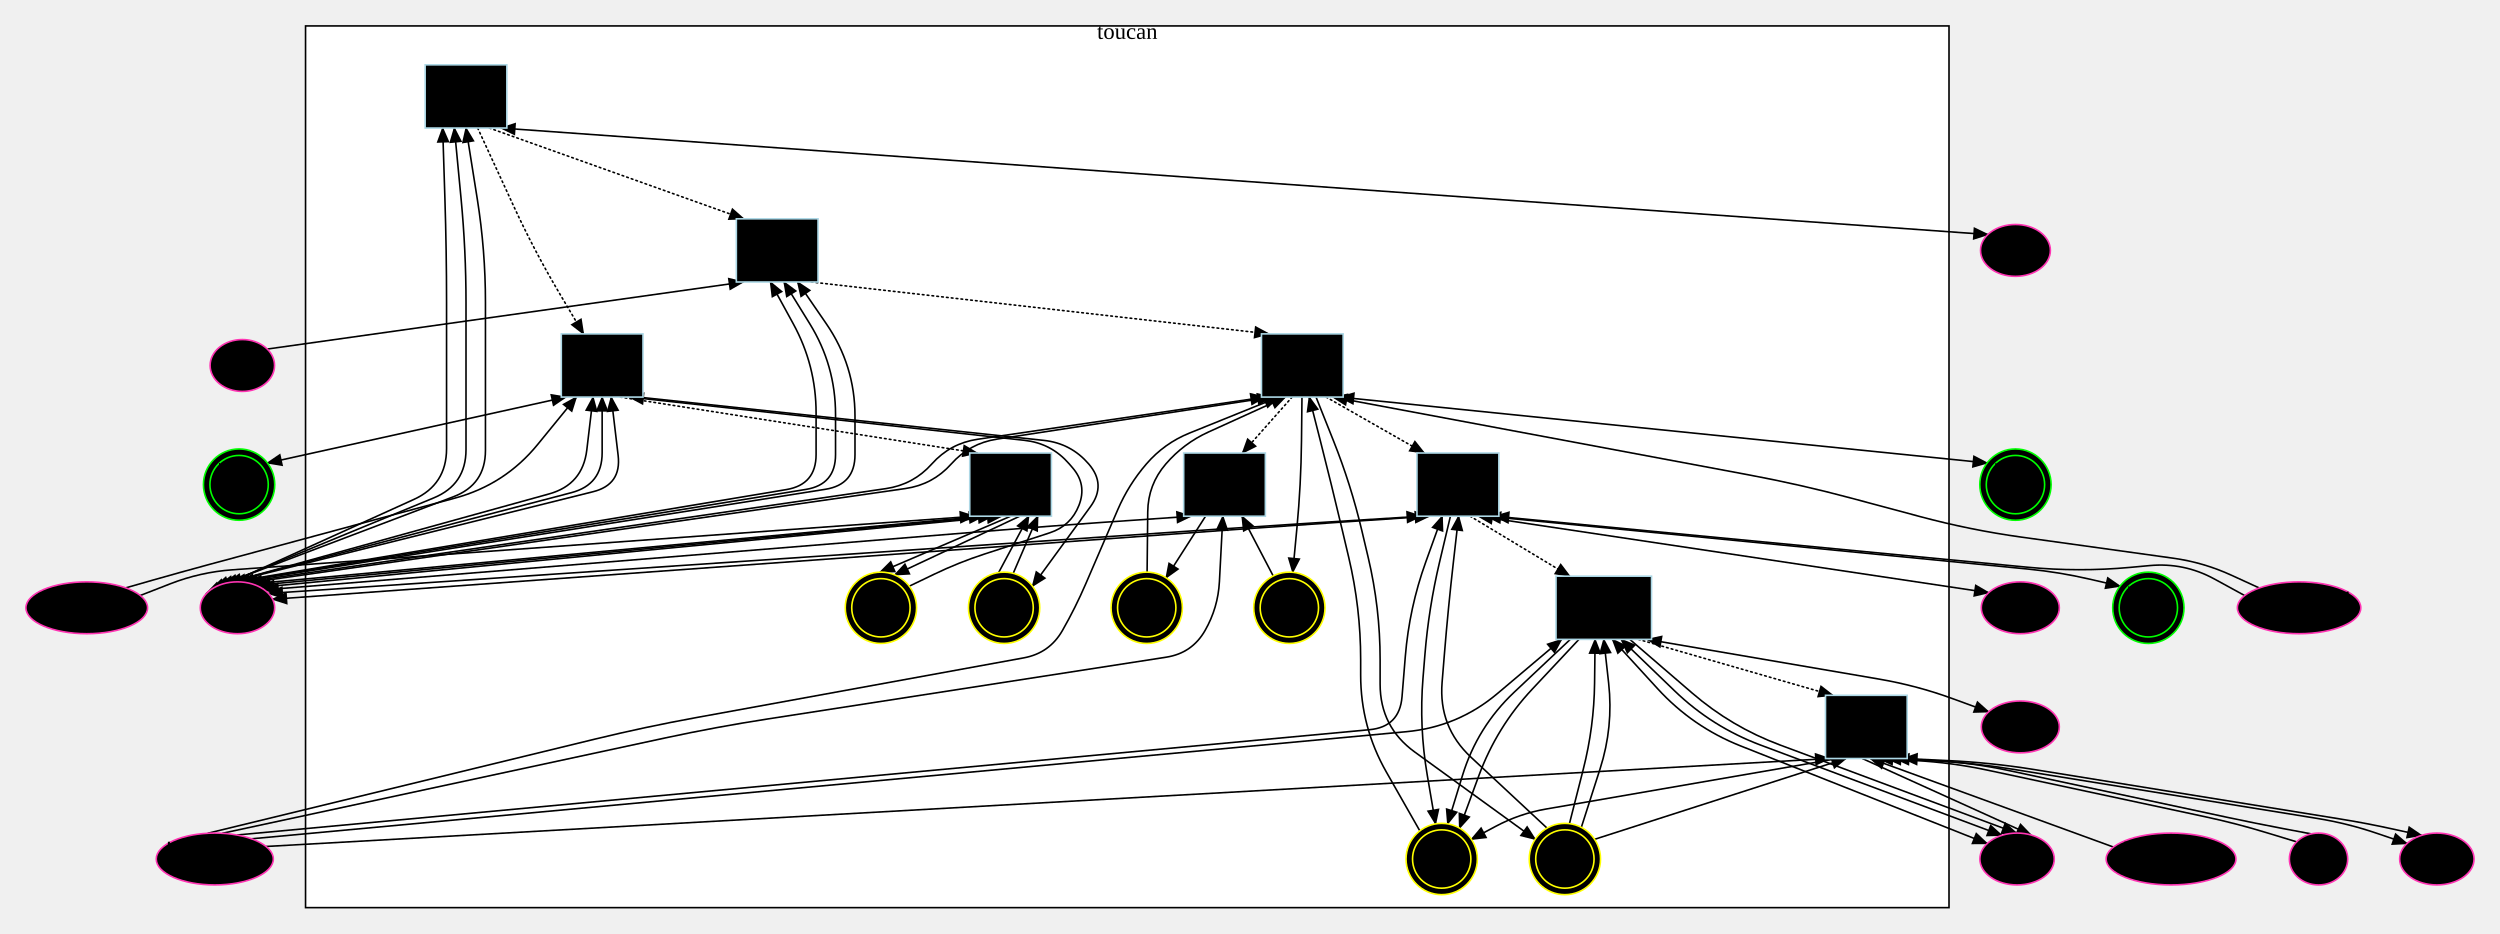
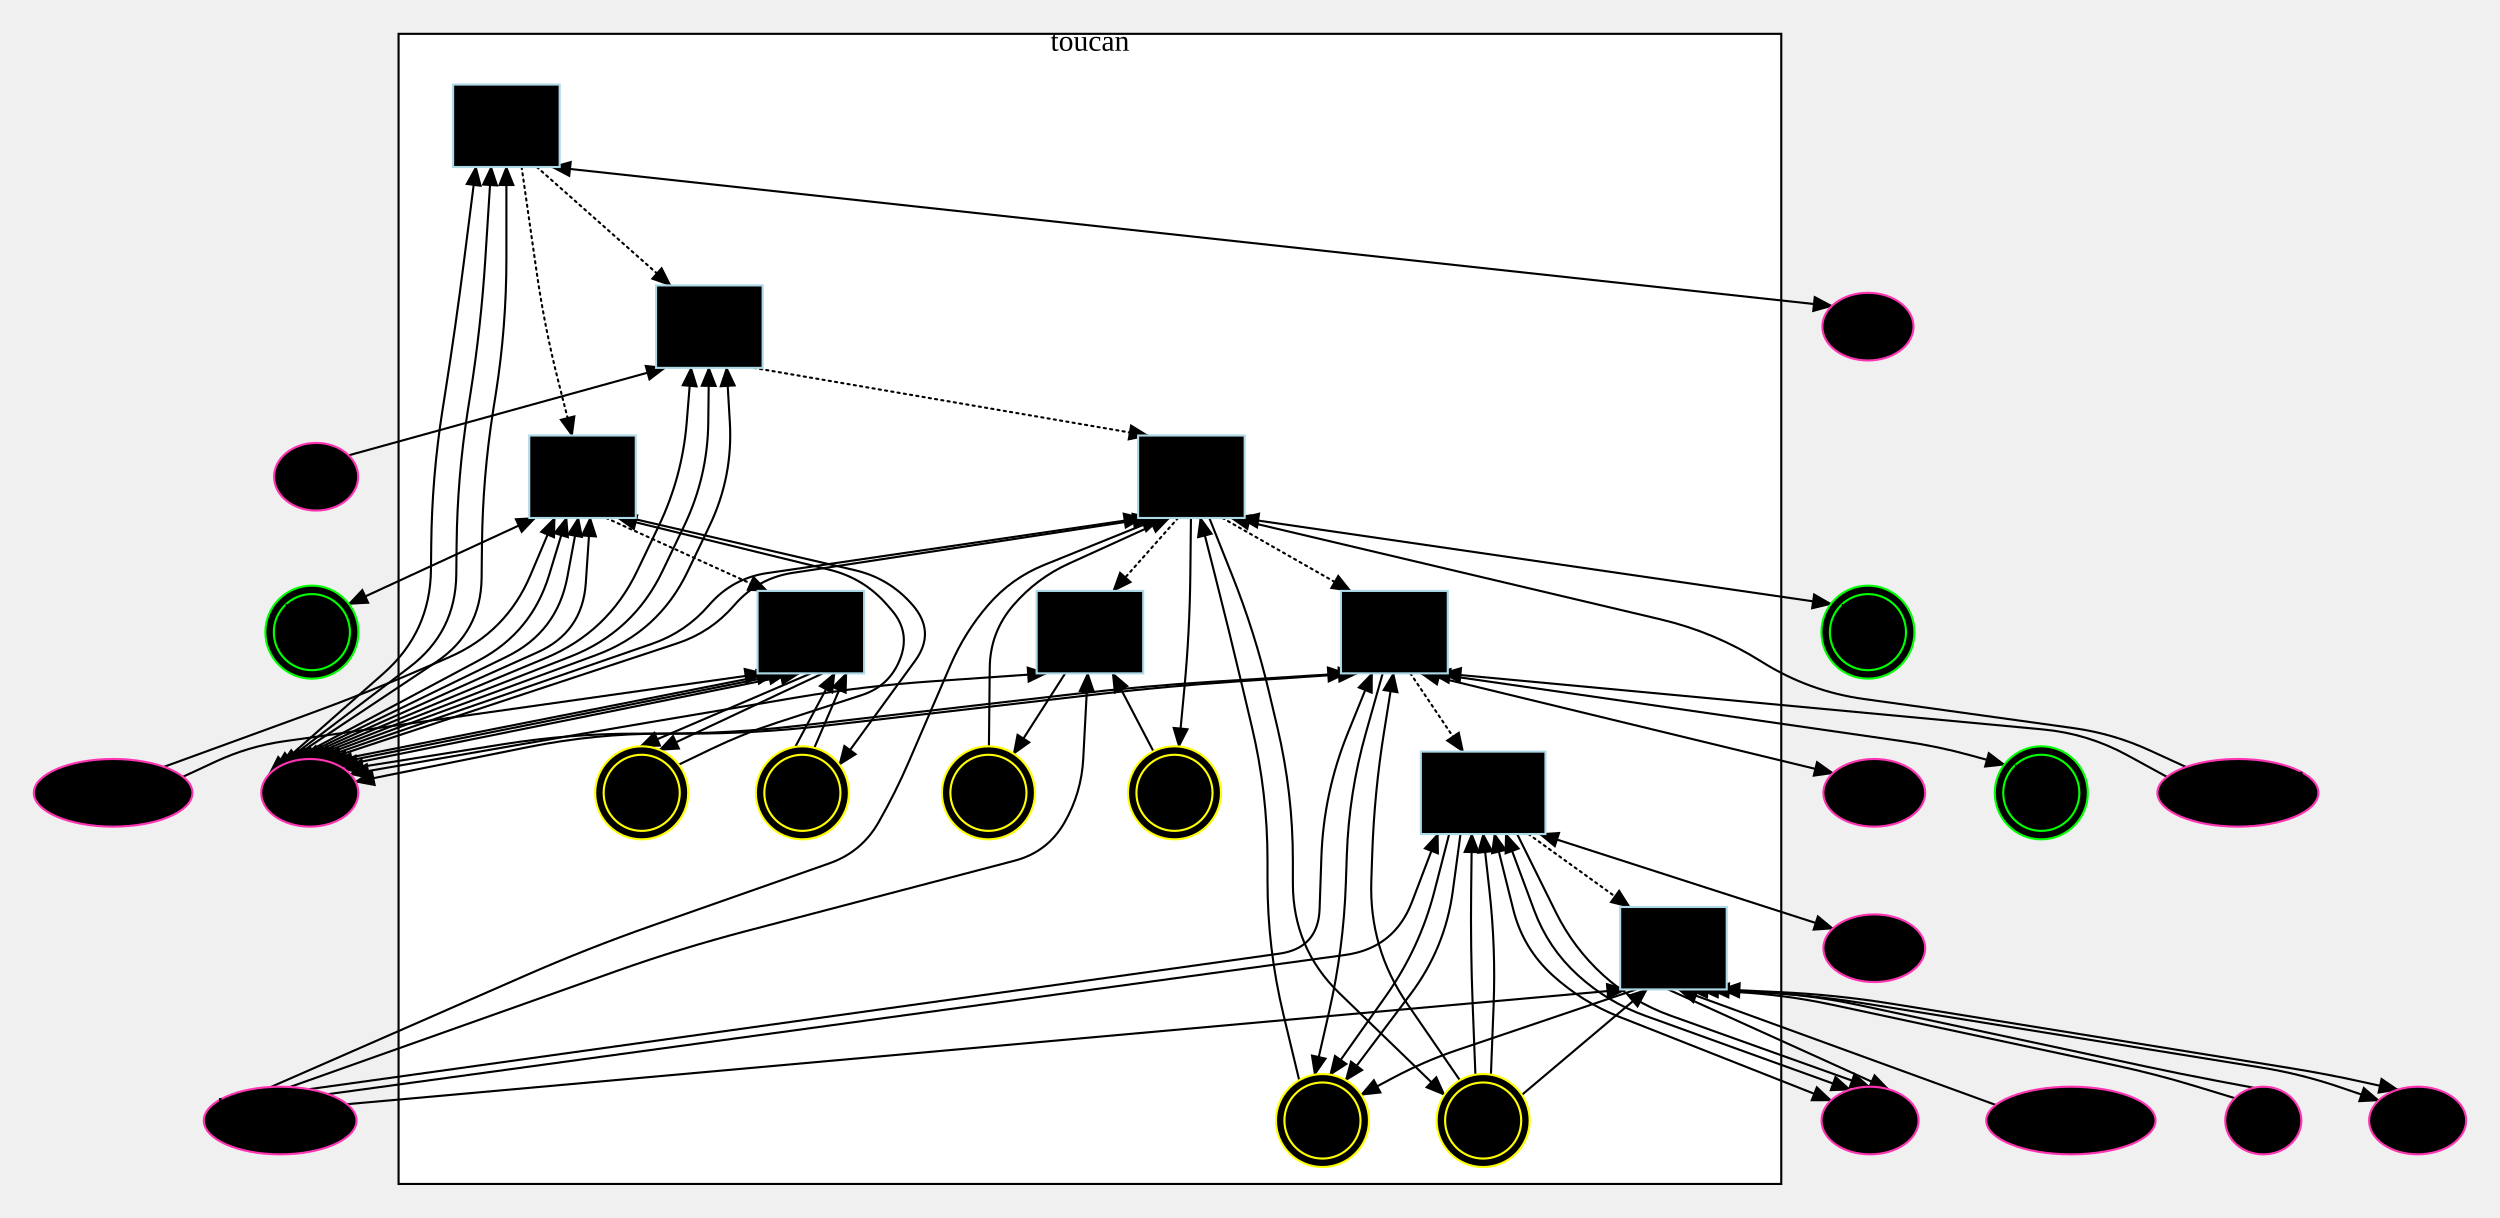
- <svg xmlns="http://www.w3.org/2000/svg" width="1542.48" height="576">
+ <svg xmlns="http://www.w3.org/2000/svg" width="1182.48" height="576">
  <style type="text/css">
		.edge { fill: none; }
	</style>
  <defs>
    <marker id="normal" markerWidth="10" markerHeight="8" refX="9" refY="4" orient="auto-start-reverse" markerUnits="userSpaceOnUse">
      <path d="M0,0 L0,8 L10,4 z" fill="context-stroke" />
    </marker>
    <marker id="vee" markerWidth="10" markerHeight="8" refX="9" refY="4" orient="auto-start-reverse" markerUnits="userSpaceOnUse">
      <path d="M0,0 L10,4 L0,8 L3,4 z" fill="context-stroke" />
    </marker>
    <marker id="dot" markerWidth="8" markerHeight="8" refX="7" refY="4" orient="auto-start-reverse" markerUnits="userSpaceOnUse">
      <circle cx="4" cy="4" r="3.5" fill="context-stroke" />
    </marker>
    <marker id="odot" markerWidth="8" markerHeight="8" refX="7" refY="4" orient="auto-start-reverse" markerUnits="userSpaceOnUse">
      <circle cx="4" cy="4" r="3" fill="white" stroke="context-stroke" />
    </marker>
  </defs>
  <g>
-     <rect class="cluster" x="188.52" y="16" width="1014" height="544" fill="#FFFFFF" stroke="#000000" />
-     <text text-anchor="middle" alignment-baseline="middle" x="695.52" y="24" font-size="14" fill="#000000">toucan</text>
-     <path class="edge" marker-end="url(#normal)" marker-start="url(#normal)" stroke="#000000" stroke-width="1" d="M309.12,79 L1226.46,144.717 " />
-     <path class="edge" marker-end="url(#normal)" marker-start="url(#normal)" stroke="#000000" stroke-width="1" d="M273.12,79 L274.503,122.516 Q275.52,154.5 275.52,186.5 L275.52,193.5 Q275.52,225.5 275.52,257.5 L275.52,276.852 Q275.52,299 255.348,308.145 L127.387,366.156 " />
-     <path class="edge" marker-end="url(#normal)" marker-start="url(#normal)" stroke="#000000" stroke-width="1" d="M280.32,79 L284.482,122.645 Q287.52,154.5 287.52,186.5 L287.52,193.5 Q287.52,225.5 287.52,257.5 L287.52,277.43 Q287.52,299 267.577,307.218 L129.938,363.933 " />
-     <path class="edge" marker-end="url(#normal)" marker-start="url(#normal)" stroke="#000000" stroke-width="1" d="M287.52,79 L294.497,122.897 Q299.52,154.5 299.52,186.5 L299.52,193.5 Q299.52,225.5 299.52,257.5 L299.52,277.877 Q299.52,299 279.769,306.489 L132.489,362.335 " />
-     <path class="edge" marker-end="url(#normal)" stroke="#000000" stroke-dasharray="1 2" stroke-linecap="round" stroke-width="1" d="M294.72,79 L316.996,127.329 Q329.52,154.5 344.752,180.25 L359.985,206 " />
-     <path class="edge" marker-end="url(#normal)" marker-start="url(#normal)" stroke="#000000" stroke-width="1" d="M365.92,245 L362.053,277.625 Q359.52,299 338.776,304.743 L135.04,361.144 " />
-     <path class="edge" marker-end="url(#normal)" marker-start="url(#normal)" stroke="#000000" stroke-width="1" d="M371.52,245 L371.52,279.36 Q371.52,299 352.521,303.975 L137.591,360.259 " />
-     <path class="edge" marker-end="url(#normal)" marker-start="url(#normal)" stroke="#000000" stroke-width="1" d="M377.12,245 L381.384,280.975 Q383.52,299 365.907,303.388 L140.142,359.63 " />
-     <path class="edge" marker-start="url(#normal)" stroke="#000000" stroke-width="1" d="M355.602,245 L331.756,274.211 Q311.52,299 280.627,307.343 L128.637,348.388 Q111.56,353 94.55,357.854 L77.54,362.709 " />
-     <path class="edge" marker-end="url(#normal)" marker-start="url(#normal)" stroke="#000000" stroke-width="1" d="M349.12,245 L165.02,285.668 " />
-     <path class="edge" marker-start="url(#normal)" stroke="#000000" stroke-width="1" d="M388.32,245 L631.981,271.668 Q648.72,273.5 659.72,286.25 L661.774,288.63 Q670.72,299 665.72,311.75 L665.72,311.75 Q660.72,324.5 647.696,328.735 L607.613,341.768 Q591.52,347 576.27,354.334 L561.02,361.668 " />
-     <path class="edge" marker-end="url(#normal)" stroke="#000000" stroke-width="1" d="M393.92,245 L643.976,271.711 Q660.72,273.5 671.72,286.25 L671.72,286.25 Q682.72,299 672.798,312.606 L637.02,361.668 " />
-     <path class="edge" marker-end="url(#normal)" stroke="#000000" stroke-dasharray="1 2" stroke-linecap="round" stroke-width="1" d="M382.72,245 L602.82,279.5 " />
-     <path class="edge" marker-end="url(#normal)" marker-start="url(#normal)" stroke="#000000" stroke-width="1" d="M606.72,318.5 L155.449,360.259 " />
-     <path class="edge" marker-end="url(#normal)" marker-start="url(#normal)" stroke="#000000" stroke-width="1" d="M612.32,318.5 L158,361.144 " />
-     <path class="edge" marker-end="url(#normal)" marker-start="url(#normal)" stroke="#000000" stroke-width="1" d="M617.92,318.5 L160.551,362.335 " />
-     <path class="edge" marker-start="url(#normal)" stroke="#000000" stroke-width="1" d="M601.12,318.5 L143.37,351.569 Q123.56,353 105.05,360.201 L86.54,367.402 " />
-     <path class="edge" marker-end="url(#normal)" stroke="#000000" stroke-width="1" d="M623.52,318.5 L543.02,353.006 " />
-     <path class="edge" marker-start="url(#normal)" stroke="#000000" stroke-width="1" d="M634.72,318.5 L616.155,353.259 " />
-     <path class="edge" marker-end="url(#normal)" stroke="#000000" stroke-width="1" d="M629.12,318.5 L552.02,354.708 " />
-     <path class="edge" marker-start="url(#normal)" stroke="#000000" stroke-width="1" d="M640.32,318.5 L625.155,353.734 " />
-     <path class="edge" marker-end="url(#normal)" stroke="#000000" stroke-dasharray="1 2" stroke-linecap="round" stroke-width="1" d="M301.92,79 L458.82,135 " />
-     <path class="edge" marker-end="url(#normal)" marker-start="url(#normal)" stroke="#000000" stroke-width="1" d="M475.32,174 L489.42,199.75 Q503.52,225.5 503.52,254.858 L503.52,280.432 Q503.52,299 485.206,302.057 L142.693,359.224 " />
-     <path class="edge" marker-end="url(#normal)" marker-start="url(#normal)" stroke="#000000" stroke-width="1" d="M483.72,174 L499.62,199.75 Q515.52,225.5 515.52,255.763 L515.52,280.483 Q515.52,299 497.242,301.963 L145.244,359.025 " />
-     <path class="edge" marker-end="url(#normal)" marker-start="url(#normal)" stroke="#000000" stroke-width="1" d="M492.12,174 L509.82,199.75 Q527.52,225.5 527.52,256.747 L527.52,280.526 Q527.52,299 509.273,301.884 L147.796,359.025 " />
-     <path class="edge" marker-start="url(#normal)" stroke="#000000" stroke-width="1" d="M458.52,174 L164.9,215.362 " />
-     <path class="edge" marker-end="url(#normal)" stroke="#000000" stroke-dasharray="1 2" stroke-linecap="round" stroke-width="1" d="M500.52,174 L782.82,206 " />
-     <path class="edge" marker-end="url(#normal)" marker-start="url(#normal)" stroke="#000000" stroke-width="1" d="M780.42,245 L603.242,271.015 Q586.32,273.5 574.92,286.25 L574.92,286.25 Q563.52,299 546.596,301.467 L150.347,359.224 " />
-     <path class="edge" marker-end="url(#normal)" marker-start="url(#normal)" stroke="#000000" stroke-width="1" d="M784.62,245 L615.227,270.914 Q598.32,273.5 586.92,286.25 L586.92,286.25 Q575.52,299 558.59,301.429 L152.898,359.63 " />
-     <path class="edge" marker-start="url(#normal)" stroke="#000000" stroke-width="1" d="M822.42,245 L1079.566,293.115 Q1111.02,299 1141.93,307.282 L1184.61,318.718 Q1215.52,327 1247.216,331.402 L1340.768,344.396 Q1359.52,347 1376.73,354.89 L1393.94,362.78 " />
-     <path class="edge" marker-end="url(#normal)" marker-start="url(#normal)" stroke="#000000" stroke-width="1" d="M826.62,245 L1226.02,285.668 " />
-     <path class="edge" marker-start="url(#normal)" stroke="#000000" stroke-width="1" d="M788.82,245 L733.932,267.189 Q718.32,273.5 707.32,286.25 L707.32,286.25 Q696.32,299 689.647,314.461 L669.909,360.195 Q663.52,375 655.52,389 L655.52,389 Q647.52,403 631.657,405.893 L429.501,442.759 Q398.02,448.5 366.926,456.06 L128.14,514.118 " />
-     <path class="edge" marker-start="url(#normal)" stroke="#000000" stroke-width="1" d="M793.02,245 L745.65,266.532 Q730.32,273.5 719.32,286.25 L719.32,286.25 Q708.32,299 708.143,315.838 L707.752,353.001 " />
-     <path class="edge" marker-end="url(#normal)" stroke="#000000" stroke-width="1" d="M803.308,245 L803.014,272 Q802.72,299 800.178,325.882 L797.604,353.099 " />
-     <path class="edge" marker-end="url(#normal)" stroke="#000000" stroke-dasharray="1 2" stroke-linecap="round" stroke-width="1" d="M797.22,245 L766.594,279.5 " />
-     <path class="edge" marker-end="url(#normal)" marker-start="url(#normal)" stroke="#000000" stroke-width="1" d="M734.82,318.5 L680.643,322.275 Q648.72,324.5 616.825,327.09 L163.102,363.933 " />
-     <path class="edge" marker-start="url(#normal)" stroke="#000000" stroke-width="1" d="M766.3,318.5 L785.569,355.379 " />
-     <path class="edge" marker-start="url(#normal)" stroke="#000000" stroke-width="1" d="M754.494,318.5 L752.367,358.898 Q751.52,375 743.52,389 L743.52,389 Q735.52,403 719.586,405.47 L473.642,443.598 Q442.02,448.5 410.737,455.234 L137.14,514.131 " />
-     <path class="edge" marker-end="url(#normal)" stroke="#000000" stroke-width="1" d="M743.82,318.5 L719.461,356.523 " />
-     <path class="edge" marker-start="url(#normal)" stroke="#000000" stroke-width="1" d="M807.787,245 L814.654,272 Q821.52,299 827.941,326.109 L832.145,343.861 Q839.52,375 839.52,407 L839.52,416.5 Q839.52,448.5 855.35,476.31 L876.023,512.627 " />
-     <path class="edge" marker-end="url(#normal)" stroke="#000000" stroke-width="1" d="M811.987,245 L822.754,272 Q833.52,299 840.219,327.285 L844.145,343.861 Q851.52,375 851.52,407 L851.52,422.097 Q851.52,448.5 872.898,463.995 L947.187,517.839 " />
-     <path class="edge" marker-end="url(#normal)" stroke="#000000" stroke-dasharray="1 2" stroke-linecap="round" stroke-width="1" d="M818.22,245 L878.75,279.5 " />
-     <path class="edge" marker-end="url(#normal)" stroke="#000000" stroke-width="1" d="M894.902,318.5 L888.211,346.75 Q881.52,375 879.158,403.935 L877.989,418.254 Q875.52,448.5 880.63,478.413 L885.741,508.327 " />
-     <path class="edge" marker-end="url(#normal)" marker-start="url(#normal)" stroke="#000000" stroke-width="1" d="M876.777,318.5 L812.658,322.505 Q780.72,324.5 748.793,326.662 L165.653,366.156 " />
-     <path class="edge" marker-start="url(#normal)" stroke="#000000" stroke-width="1" d="M899.956,318.5 L896.738,346.75 Q893.52,375 891.207,403.338 L889.76,421.06 Q887.52,448.5 907.66,467.271 L954.52,510.947 " />
-     <path class="edge" marker-start="url(#normal)" stroke="#000000" stroke-width="1" d="M922.263,318.5 L1250.746,349.95 Q1282.6,353 1314.464,350.055 L1326.288,348.962 Q1347.52,347 1366.23,357.227 L1384.94,367.455 " />
-     <path class="edge" marker-end="url(#normal)" marker-start="url(#normal)" stroke="#000000" stroke-width="1" d="M881.831,318.5 L824.648,322.35 Q792.72,324.5 760.804,326.812 L168.204,369.741 " />
-     <path class="edge" marker-start="url(#normal)" stroke="#000000" stroke-width="1" d="M889.848,318.5 L879.684,346.75 Q869.52,375 867.077,404.923 L865.039,429.898 Q863.52,448.5 844.936,450.227 L146.14,515.181 " />
-     <path class="edge" marker-end="url(#normal)" marker-start="url(#normal)" stroke="#000000" stroke-width="1" d="M917.209,318.5 L1251.486,351.134 Q1270.6,353 1289.31,357.334 L1308.02,361.668 " />
-     <path class="edge" marker-end="url(#normal)" marker-start="url(#normal)" stroke="#000000" stroke-width="1" d="M912.155,318.5 L1226.94,365.687 " />
-     <path class="edge" marker-end="url(#normal)" stroke="#000000" stroke-dasharray="1 2" stroke-linecap="round" stroke-width="1" d="M907.101,318.5 L968.53,355.5 " />
-     <path class="edge" marker-start="url(#normal)" stroke="#000000" stroke-width="1" d="M963.468,394.5 L923.969,427.854 Q899.52,448.5 867.657,451.455 L155.14,517.526 " />
-     <path class="edge" marker-end="url(#normal)" stroke="#000000" stroke-width="1" d="M968.826,394.5 L934.283,427.05 Q911.52,448.5 902.353,478.404 L893.187,508.308 " />
-     <path class="edge" marker-start="url(#normal)" stroke="#000000" stroke-width="1" d="M984.162,394.5 L983.841,421.5 Q983.52,448.5 976.861,474.668 L968.332,508.18 " />
-     <path class="edge" marker-end="url(#normal)" marker-start="url(#normal)" stroke="#000000" stroke-width="1" d="M994.878,394.5 L1022.711,424.898 Q1044.32,448.5 1074.071,460.284 L1226.06,520.486 " />
-     <path class="edge" marker-end="url(#normal)" marker-start="url(#normal)" stroke="#000000" stroke-width="1" d="M1000.236,394.5 L1033.268,426.305 Q1056.32,448.5 1086.289,459.72 L1235.06,515.421 " />
-     <path class="edge" marker-end="url(#normal)" stroke="#000000" stroke-width="1" d="M1005.595,394.5 L1044.069,427.622 Q1068.32,448.5 1098.305,459.676 L1244.06,514.003 " />
-     <path class="edge" marker-end="url(#normal)" marker-start="url(#normal)" stroke="#000000" stroke-width="1" d="M1016.311,394.5 L1159.513,419.025 Q1182.72,423 1204.83,431.093 L1226.94,439.187 " />
-     <path class="edge" marker-end="url(#normal)" stroke="#000000" stroke-dasharray="1 2" stroke-linecap="round" stroke-width="1" d="M1010.953,394.5 L1130.82,429 " />
-     <path class="edge" marker-start="url(#normal)" stroke="#000000" stroke-width="1" d="M1138.92,468 L983.853,517.839 " />
-     <path class="edge" marker-end="url(#normal)" stroke="#000000" stroke-width="1" d="M1133.88,468 L954.089,499.131 Q937.52,502 922.687,509.92 L907.853,517.839 " />
-     <path class="edge" marker-start="url(#normal)" stroke="#000000" stroke-width="1" d="M1128.84,468 L164.14,522.266 " />
-     <path class="edge" marker-end="url(#normal)" stroke="#000000" stroke-width="1" d="M1149,468 L1253.06,515.148 " />
-     <path class="edge" marker-end="url(#normal)" stroke="#000000" stroke-width="1" d="M974.184,394.5 L945.415,425.163 Q923.52,448.5 912.46,478.528 L900.52,510.947 " />
-     <path class="edge" marker-start="url(#normal)" stroke="#000000" stroke-width="1" d="M1159.08,468 L1181.76,469.25 Q1204.44,470.5 1226.651,475.256 L1360.414,503.9 Q1379.56,508 1398.29,513.708 L1417.02,519.417 " />
-     <path class="edge" marker-end="url(#normal)" marker-start="url(#normal)" stroke="#000000" stroke-width="1" d="M1164.12,468 L1190.28,469.25 Q1216.44,470.5 1242.295,474.678 L1429.46,504.92 Q1448.52,508 1466.79,514.243 L1485.06,520.486 " />
-     <path class="edge" marker-end="url(#normal)" marker-start="url(#normal)" stroke="#000000" stroke-width="1" d="M1174.2,468 L1201.32,469.25 Q1228.44,470.5 1255.241,474.831 L1443.564,505.26 Q1460.52,508 1477.29,511.711 L1494.06,515.421 " />
-     <path class="edge" marker-start="url(#normal)" stroke="#000000" stroke-width="1" d="M1169.16,468 L1192.8,469.25 Q1216.44,470.5 1239.588,475.457 L1374.414,504.328 Q1391.56,508 1408.79,511.254 L1426.02,514.508 " />
-     <path class="edge" marker-start="url(#normal)" stroke="#000000" stroke-width="1" d="M1154.04,468 L1303.98,522.631 " />
-     <path class="edge" marker-start="url(#normal)" stroke="#000000" stroke-width="1" d="M989.52,394.5 L992.52,421.5 Q995.52,448.5 987.232,474.371 L975.665,510.479 " />
-     <rect x="262.32" y="40" width="50.4" height="39" class="node" fill="#000000" stroke="#ADD8E6" stroke-width="1" />
-     <text text-anchor="middle" alignment-baseline="middle" x="287.52" y="51.5" font-size="14" font-family="Times-Roman" fill="#000000">18519</text>
-     <text text-anchor="middle" alignment-baseline="middle" x="287.52" y="67.5" font-size="14" font-family="Times-Roman" fill="#000000">?</text>
-     <ellipse cx="1243.52" cy="154.5" rx="21.56" ry="16" class="node" fill="#000000" stroke="#FF34B3" stroke-width="1" />
-     <text text-anchor="middle" alignment-baseline="middle" x="1243.52" y="154.5" font-size="14" font-family="Times-Roman" fill="#000000">4836</text>
+     <rect class="cluster" x="188.52" y="16" width="654" height="544" fill="#FFFFFF" stroke="#000000" />
+     <text text-anchor="middle" alignment-baseline="middle" x="515.52" y="24" font-size="14" fill="#000000">toucan</text>
+     <path class="edge" marker-end="url(#normal)" marker-start="url(#normal)" stroke="#000000" stroke-width="1" d="M261.12,79 L866.46,144.717 " />
+     <path class="edge" marker-end="url(#normal)" marker-start="url(#normal)" stroke="#000000" stroke-width="1" d="M225.12,79 L219.556,122.756 Q215.52,154.5 210.534,186.109 L209.306,193.891 Q204.32,225.5 203.972,257.498 L203.841,269.476 Q203.52,299 181.378,318.531 L127.387,366.156 " />
+     <path class="edge" marker-end="url(#normal)" marker-start="url(#normal)" stroke="#000000" stroke-width="1" d="M232.32,79 L229.55,122.564 Q227.52,154.5 222.534,186.109 L221.306,193.891 Q216.32,225.5 215.972,257.498 L215.817,271.719 Q215.52,299 193.785,315.491 L129.938,363.933 " />
+     <path class="edge" marker-end="url(#normal)" marker-start="url(#normal)" stroke="#000000" stroke-width="1" d="M239.52,79 L239.52,122.5 Q239.52,154.5 234.534,186.109 L233.306,193.891 Q228.32,225.5 227.972,257.498 L227.8,273.312 Q227.52,299 206.143,313.247 L132.489,362.335 " />
+     <path class="edge" marker-end="url(#normal)" stroke="#000000" stroke-dasharray="1 2" stroke-linecap="round" stroke-width="1" d="M246.72,79 L253.758,128.203 Q257.52,154.5 264.048,180.25 L270.576,206 " />
+     <path class="edge" marker-end="url(#normal)" marker-start="url(#normal)" stroke="#000000" stroke-width="1" d="M267.945,245 L259.732,272 Q251.52,299 226.621,312.284 L135.04,361.144 " />
+     <path class="edge" marker-end="url(#normal)" marker-start="url(#normal)" stroke="#000000" stroke-width="1" d="M273.545,245 L268.383,272.806 Q263.52,299 239.563,310.654 L137.591,360.259 " />
+     <path class="edge" marker-end="url(#normal)" marker-start="url(#normal)" stroke="#000000" stroke-width="1" d="M279.144,245 L277.08,275.765 Q275.52,299 254.267,308.518 L140.142,359.63 " />
+     <path class="edge" marker-start="url(#normal)" stroke="#000000" stroke-width="1" d="M262.344,245 L250.932,272 Q239.52,299 212.665,310.749 L204.837,314.174 Q175.52,327 145.454,337.957 L77.54,362.709 " />
+     <path class="edge" marker-end="url(#normal)" marker-start="url(#normal)" stroke="#000000" stroke-width="1" d="M253.12,245 L165.02,285.668 " />
+     <path class="edge" marker-start="url(#normal)" stroke="#000000" stroke-width="1" d="M292.32,245 L392.364,269.495 Q408.72,273.5 419.72,286.25 L421.774,288.63 Q430.72,299 425.72,311.75 L425.72,311.75 Q420.72,324.5 407.696,328.735 L367.613,341.768 Q351.52,347 336.27,354.334 L321.02,361.668 " />
+     <path class="edge" marker-end="url(#normal)" stroke="#000000" stroke-width="1" d="M297.92,245 L404.317,269.693 Q420.72,273.5 431.72,286.25 L431.72,286.25 Q442.72,299 432.798,312.606 L397.02,361.668 " />
+     <path class="edge" marker-end="url(#normal)" stroke="#000000" stroke-dasharray="1 2" stroke-linecap="round" stroke-width="1" d="M286.72,245 L362.82,279.5 " />
+     <path class="edge" marker-end="url(#normal)" marker-start="url(#normal)" stroke="#000000" stroke-width="1" d="M366.72,318.5 L155.449,360.259 " />
+     <path class="edge" marker-end="url(#normal)" marker-start="url(#normal)" stroke="#000000" stroke-width="1" d="M372.32,318.5 L158,361.144 " />
+     <path class="edge" marker-end="url(#normal)" marker-start="url(#normal)" stroke="#000000" stroke-width="1" d="M377.92,318.5 L160.551,362.335 " />
+     <path class="edge" marker-start="url(#normal)" stroke="#000000" stroke-width="1" d="M361.12,318.5 L134.491,350.602 Q117.56,353 102.05,360.201 L86.54,367.402 " />
+     <path class="edge" marker-end="url(#normal)" stroke="#000000" stroke-width="1" d="M383.52,318.5 L303.02,353.006 " />
+     <path class="edge" marker-start="url(#normal)" stroke="#000000" stroke-width="1" d="M394.72,318.5 L376.155,353.259 " />
+     <path class="edge" marker-end="url(#normal)" stroke="#000000" stroke-width="1" d="M389.12,318.5 L312.02,354.708 " />
+     <path class="edge" marker-start="url(#normal)" stroke="#000000" stroke-width="1" d="M400.32,318.5 L385.155,353.734 " />
+     <path class="edge" marker-end="url(#normal)" stroke="#000000" stroke-dasharray="1 2" stroke-linecap="round" stroke-width="1" d="M253.92,79 L317.129,135 " />
+     <path class="edge" marker-end="url(#normal)" marker-start="url(#normal)" stroke="#000000" stroke-width="1" d="M326.9,174 L324.81,199.75 Q322.72,225.5 311.561,248.8 L301.342,270.139 Q287.52,299 257.973,311.287 L142.693,359.224 " />
+     <path class="edge" marker-end="url(#normal)" marker-start="url(#normal)" stroke="#000000" stroke-width="1" d="M335.3,174 L335.01,199.75 Q334.72,225.5 323.597,248.726 L313.342,270.139 Q299.52,299 269.698,310.603 L145.244,359.025 " />
+     <path class="edge" marker-end="url(#normal)" marker-start="url(#normal)" stroke="#000000" stroke-width="1" d="M343.7,174 L345.21,199.75 Q346.72,225.5 335.579,248.764 L325.274,270.28 Q311.52,299 281.622,309.961 L147.796,359.025 " />
+     <path class="edge" marker-start="url(#normal)" stroke="#000000" stroke-width="1" d="M314.52,174 L164.9,215.362 " />
+     <path class="edge" marker-end="url(#normal)" stroke="#000000" stroke-dasharray="1 2" stroke-linecap="round" stroke-width="1" d="M356.52,174 L542.82,206 " />
+     <path class="edge" marker-end="url(#normal)" marker-start="url(#normal)" stroke="#000000" stroke-width="1" d="M540.42,245 L362.981,271.054 Q346.32,273.5 335.32,286.25 L335.32,286.25 Q324.32,299 308.407,304.509 L150.347,359.224 " />
+     <path class="edge" marker-end="url(#normal)" marker-start="url(#normal)" stroke="#000000" stroke-width="1" d="M544.62,245 L374.966,270.954 Q358.32,273.5 347.32,286.25 L347.32,286.25 Q336.32,299 320.331,304.285 L152.898,359.63 " />
+     <path class="edge" marker-start="url(#normal)" stroke="#000000" stroke-width="1" d="M582.42,245 L785.436,292.957 Q811.02,299 833.27,313 L833.27,313 Q855.52,327 881.558,330.616 L980.768,344.396 Q999.52,347 1016.73,354.89 L1033.94,362.78 " />
+     <path class="edge" marker-end="url(#normal)" marker-start="url(#normal)" stroke="#000000" stroke-width="1" d="M586.62,245 L866.02,285.668 " />
+     <path class="edge" marker-start="url(#normal)" stroke="#000000" stroke-width="1" d="M548.82,245 L493.932,267.189 Q478.32,273.5 467.32,286.25 L467.32,286.25 Q456.32,299 449.647,314.461 L429.909,360.195 Q423.52,375 415.52,389 L415.52,389 Q407.52,403 392.307,408.345 L308.211,437.892 Q278.02,448.5 248.706,461.334 L128.14,514.118 " />
+     <path class="edge" marker-start="url(#normal)" stroke="#000000" stroke-width="1" d="M553.02,245 L505.65,266.532 Q490.32,273.5 479.32,286.25 L479.32,286.25 Q468.32,299 468.143,315.838 L467.752,353.001 " />
+     <path class="edge" marker-end="url(#normal)" stroke="#000000" stroke-width="1" d="M563.308,245 L563.014,272 Q562.72,299 560.178,325.882 L557.604,353.099 " />
+     <path class="edge" marker-end="url(#normal)" stroke="#000000" stroke-dasharray="1 2" stroke-linecap="round" stroke-width="1" d="M557.22,245 L526.594,279.5 " />
+     <path class="edge" marker-end="url(#normal)" marker-start="url(#normal)" stroke="#000000" stroke-width="1" d="M494.82,318.5 L440.643,322.275 Q408.72,324.5 377.167,329.83 L307.073,341.67 Q275.52,347 243.996,352.496 L165.653,366.156 " />
+     <path class="edge" marker-start="url(#normal)" stroke="#000000" stroke-width="1" d="M526.3,318.5 L545.569,355.379 " />
+     <path class="edge" marker-start="url(#normal)" stroke="#000000" stroke-width="1" d="M514.494,318.5 L512.367,358.898 Q511.52,375 503.52,389 L503.52,389 Q495.52,403 479.923,407.09 L352.973,440.383 Q322.02,448.5 291.864,459.205 L137.14,514.131 " />
+     <path class="edge" marker-end="url(#normal)" stroke="#000000" stroke-width="1" d="M503.82,318.5 L479.461,356.523 " />
+     <path class="edge" marker-start="url(#normal)" stroke="#000000" stroke-width="1" d="M567.787,245 L574.654,272 Q581.52,299 587.941,326.109 L592.145,343.861 Q599.52,375 599.52,407 L599.52,416.5 Q599.52,448.5 606.994,479.615 L614.52,510.947 " />
+     <path class="edge" marker-end="url(#normal)" stroke="#000000" stroke-width="1" d="M571.987,245 L582.754,272 Q593.52,299 600.219,327.285 L604.145,343.861 Q611.52,375 611.52,407 L611.52,417.754 Q611.52,448.5 633.617,469.879 L683.187,517.839 " />
+     <path class="edge" marker-end="url(#normal)" stroke="#000000" stroke-dasharray="1 2" stroke-linecap="round" stroke-width="1" d="M578.22,245 L638.75,279.5 " />
+     <path class="edge" marker-end="url(#normal)" stroke="#000000" stroke-width="1" d="M654.011,318.5 L646.031,346.75 Q638.05,375 637.04,404.338 L636.575,417.844 Q635.52,448.5 628.687,478.404 L621.853,508.308 " />
+     <path class="edge" marker-end="url(#normal)" marker-start="url(#normal)" stroke="#000000" stroke-width="1" d="M636.777,318.5 L572.658,322.505 Q540.72,324.5 508.93,328.164 L377.31,343.336 Q345.52,347 313.52,347 L301.52,347 Q269.52,347 237.918,352.029 L163.102,363.933 " />
+     <path class="edge" marker-start="url(#normal)" stroke="#000000" stroke-width="1" d="M659.065,318.5 L654.558,346.75 Q650.05,375 649.066,403.59 L648.621,416.519 Q647.52,448.5 665.668,474.856 L690.52,510.947 " />
+     <path class="edge" marker-start="url(#normal)" stroke="#000000" stroke-width="1" d="M682.263,318.5 L966.289,345.018 Q987.52,347 1006.23,357.227 L1024.94,367.455 " />
+     <path class="edge" marker-end="url(#normal)" marker-start="url(#normal)" stroke="#000000" stroke-width="1" d="M641.831,318.5 L584.648,322.35 Q552.72,324.5 520.931,328.164 L389.31,343.336 Q357.52,347 325.52,347 L313.52,347 Q281.52,347 250.146,353.296 L168.204,369.741 " />
+     <path class="edge" marker-start="url(#normal)" stroke="#000000" stroke-width="1" d="M648.957,318.5 L637.504,346.75 Q626.05,375 625.001,405.466 L624.162,429.857 Q623.52,448.5 605.046,451.081 L146.14,515.181 " />
+     <path class="edge" marker-end="url(#normal)" marker-start="url(#normal)" stroke="#000000" stroke-width="1" d="M677.209,318.5 L900.47,350.675 Q916.6,353 932.31,357.334 L948.02,361.668 " />
+     <path class="edge" marker-end="url(#normal)" marker-start="url(#normal)" stroke="#000000" stroke-width="1" d="M672.155,318.5 L866.94,365.687 " />
+     <path class="edge" marker-end="url(#normal)" stroke="#000000" stroke-dasharray="1 2" stroke-linecap="round" stroke-width="1" d="M667.101,318.5 L692.027,355.5 " />
+     <path class="edge" marker-start="url(#normal)" stroke="#000000" stroke-width="1" d="M680.087,394.5 L667.891,426.521 Q659.52,448.5 636.218,451.689 L155.14,517.526 " />
+     <path class="edge" marker-end="url(#normal)" stroke="#000000" stroke-width="1" d="M685.446,394.5 L678.483,421.5 Q671.52,448.5 655.411,471.259 L629.187,508.308 " />
+     <path class="edge" marker-start="url(#normal)" stroke="#000000" stroke-width="1" d="M696.162,394.5 L695.841,421.5 Q695.52,448.5 696.573,475.481 L697.853,508.308 " />
+     <path class="edge" marker-end="url(#normal)" marker-start="url(#normal)" stroke="#000000" stroke-width="1" d="M706.878,394.5 L715.746,430.125 Q720.32,448.5 734.32,461.25 L734.32,461.25 Q748.32,474 765.933,480.954 L866.06,520.486 " />
+     <path class="edge" marker-end="url(#normal)" marker-start="url(#normal)" stroke="#000000" stroke-width="1" d="M712.236,394.5 L725.719,430.752 Q732.32,448.5 746.32,461.25 L746.32,461.25 Q760.32,474 778.131,480.43 L875.06,515.421 " />
+     <path class="edge" marker-end="url(#normal)" stroke="#000000" stroke-width="1" d="M717.595,394.5 L735.921,431.529 Q744.32,448.5 758.32,461.25 L758.32,461.25 Q772.32,474 790.148,480.382 L884.06,514.003 " />
+     <path class="edge" marker-end="url(#normal)" marker-start="url(#normal)" stroke="#000000" stroke-width="1" d="M728.311,394.5 L866.94,439.187 " />
+     <path class="edge" marker-end="url(#normal)" stroke="#000000" stroke-dasharray="1 2" stroke-linecap="round" stroke-width="1" d="M722.953,394.5 L770.82,429 " />
+     <path class="edge" marker-start="url(#normal)" stroke="#000000" stroke-width="1" d="M778.92,468 L719.853,517.839 " />
+     <path class="edge" marker-end="url(#normal)" stroke="#000000" stroke-width="1" d="M773.88,468 L689.446,496.605 Q673.52,502 658.687,509.92 L643.853,517.839 " />
+     <path class="edge" marker-start="url(#normal)" stroke="#000000" stroke-width="1" d="M768.84,468 L164.14,522.266 " />
+     <path class="edge" marker-end="url(#normal)" stroke="#000000" stroke-width="1" d="M789,468 L893.06,515.148 " />
+     <path class="edge" marker-end="url(#normal)" stroke="#000000" stroke-width="1" d="M690.804,394.5 L687.162,421.5 Q683.52,448.5 667.137,470.268 L636.52,510.947 " />
+     <path class="edge" marker-start="url(#normal)" stroke="#000000" stroke-width="1" d="M799.08,468 L821.76,469.25 Q844.44,470.5 866.651,475.256 L1000.413,503.9 Q1019.56,508 1038.29,513.708 L1057.02,519.417 " />
+     <path class="edge" marker-end="url(#normal)" marker-start="url(#normal)" stroke="#000000" stroke-width="1" d="M804.12,468 L830.28,469.25 Q856.44,470.5 882.295,474.678 L1069.46,504.92 Q1088.52,508 1106.79,514.243 L1125.06,520.486 " />
+     <path class="edge" marker-end="url(#normal)" marker-start="url(#normal)" stroke="#000000" stroke-width="1" d="M814.2,468 L841.32,469.25 Q868.44,470.5 895.241,474.831 L1083.564,505.26 Q1100.52,508 1117.29,511.711 L1134.06,515.421 " />
+     <path class="edge" marker-start="url(#normal)" stroke="#000000" stroke-width="1" d="M809.16,468 L832.8,469.25 Q856.44,470.5 879.588,475.457 L1014.414,504.328 Q1031.56,508 1048.79,511.254 L1066.02,514.508 " />
+     <path class="edge" marker-start="url(#normal)" stroke="#000000" stroke-width="1" d="M794.04,468 L943.98,522.631 " />
+     <path class="edge" marker-start="url(#normal)" stroke="#000000" stroke-width="1" d="M701.52,394.5 L704.52,421.5 Q707.52,448.5 706.461,475.646 L705.187,508.308 " />
+     <rect x="214.32" y="40" width="50.4" height="39" class="node" fill="#000000" stroke="#ADD8E6" stroke-width="1" />
+     <text text-anchor="middle" alignment-baseline="middle" x="239.52" y="51.5" font-size="14" font-family="Times-Roman" fill="#000000">18519</text>
+     <text text-anchor="middle" alignment-baseline="middle" x="239.52" y="67.5" font-size="14" font-family="Times-Roman" fill="#000000">?</text>
+     <ellipse cx="883.52" cy="154.5" rx="21.56" ry="16" class="node" fill="#000000" stroke="#FF34B3" stroke-width="1" />
+     <text text-anchor="middle" alignment-baseline="middle" x="883.52" y="154.5" font-size="14" font-family="Times-Roman" fill="#000000">4836</text>
    <ellipse cx="146.52" cy="375" rx="22.96" ry="16" class="node" fill="#000000" stroke="#FF34B3" stroke-width="1" />
    <text text-anchor="middle" alignment-baseline="middle" x="146.52" y="375" font-size="14" font-family="Times-Roman" fill="#000000">ttyqa</text>
-     <rect x="346.32" y="206" width="50.4" height="39" class="node" fill="#000000" stroke="#ADD8E6" stroke-width="1" />
-     <text text-anchor="middle" alignment-baseline="middle" x="371.52" y="217.5" font-size="14" font-family="Times-Roman" fill="#000000">21079</text>
-     <text text-anchor="middle" alignment-baseline="middle" x="371.52" y="233.5" font-size="14" font-family="Times-Roman" fill="#000000">lefty</text>
+     <rect x="250.32" y="206" width="50.4" height="39" class="node" fill="#000000" stroke="#ADD8E6" stroke-width="1" />
+     <text text-anchor="middle" alignment-baseline="middle" x="275.52" y="217.5" font-size="14" font-family="Times-Roman" fill="#000000">21079</text>
+     <text text-anchor="middle" alignment-baseline="middle" x="275.52" y="233.5" font-size="14" font-family="Times-Roman" fill="#000000">lefty</text>
    <ellipse cx="53.52" cy="375" rx="37.52" ry="16" class="node" fill="#000000" stroke="#FF34B3" stroke-width="1" />
    <text text-anchor="middle" alignment-baseline="middle" x="53.52" y="375" font-size="14" font-family="Times-Roman" fill="#000000">tried.lefty</text>
    <circle cx="147.52" cy="299" r="22" class="node" fill="#000000" stroke="#00FF00" stroke-width="1" />
    <circle cx="147.52" cy="299" r="18" fill="none" stroke="#00FF00" stroke-width="1" />
    <text text-anchor="middle" alignment-baseline="middle" x="147.52" y="291" font-size="7" font-family="Times-Roman" fill="#000000">bunting</text>
    <text text-anchor="middle" alignment-baseline="middle" x="147.52" y="307" font-size="7" font-family="Times-Roman" fill="#000000">6000</text>
-     <circle cx="543.52" cy="375" r="22" class="node" fill="#000000" stroke="#FFFF00" stroke-width="1" />
-     <circle cx="543.52" cy="375" r="18" fill="none" stroke="#FFFF00" stroke-width="1" />
-     <circle cx="619.52" cy="375" r="22" class="node" fill="#000000" stroke="#FFFF00" stroke-width="1" />
-     <circle cx="619.52" cy="375" r="18" fill="none" stroke="#FFFF00" stroke-width="1" />
-     <rect x="598.32" y="279.5" width="50.4" height="39" class="node" fill="#000000" stroke="#ADD8E6" stroke-width="1" />
-     <text text-anchor="middle" alignment-baseline="middle" x="623.52" y="291" font-size="14" font-family="Times-Roman" fill="#000000">21084</text>
-     <text text-anchor="middle" alignment-baseline="middle" x="623.52" y="307" font-size="14" font-family="Times-Roman" fill="#000000">tried</text>
-     <rect x="454.32" y="135" width="50.4" height="39" class="node" fill="#000000" stroke="#ADD8E6" stroke-width="1" />
-     <text text-anchor="middle" alignment-baseline="middle" x="479.52" y="146.5" font-size="14" font-family="Times-Roman" fill="#000000">21086</text>
-     <text text-anchor="middle" alignment-baseline="middle" x="479.52" y="162.5" font-size="14" font-family="Times-Roman" fill="#000000">ldbx</text>
+     <circle cx="303.52" cy="375" r="22" class="node" fill="#000000" stroke="#FFFF00" stroke-width="1" />
+     <circle cx="303.52" cy="375" r="18" fill="none" stroke="#FFFF00" stroke-width="1" />
+     <circle cx="379.52" cy="375" r="22" class="node" fill="#000000" stroke="#FFFF00" stroke-width="1" />
+     <circle cx="379.52" cy="375" r="18" fill="none" stroke="#FFFF00" stroke-width="1" />
+     <rect x="358.32" y="279.5" width="50.4" height="39" class="node" fill="#000000" stroke="#ADD8E6" stroke-width="1" />
+     <text text-anchor="middle" alignment-baseline="middle" x="383.52" y="291" font-size="14" font-family="Times-Roman" fill="#000000">21084</text>
+     <text text-anchor="middle" alignment-baseline="middle" x="383.52" y="307" font-size="14" font-family="Times-Roman" fill="#000000">tried</text>
+     <rect x="310.32" y="135" width="50.4" height="39" class="node" fill="#000000" stroke="#ADD8E6" stroke-width="1" />
+     <text text-anchor="middle" alignment-baseline="middle" x="335.52" y="146.5" font-size="14" font-family="Times-Roman" fill="#000000">21086</text>
+     <text text-anchor="middle" alignment-baseline="middle" x="335.52" y="162.5" font-size="14" font-family="Times-Roman" fill="#000000">ldbx</text>
    <ellipse cx="149.52" cy="225.5" rx="19.88" ry="16" class="node" fill="#000000" stroke="#FF34B3" stroke-width="1" />
    <text text-anchor="middle" alignment-baseline="middle" x="149.52" y="225.5" font-size="14" font-family="Times-Roman" fill="#000000">ldbx</text>
-     <rect x="778.32" y="206" width="50.4" height="39" class="node" fill="#000000" stroke="#ADD8E6" stroke-width="1" />
-     <text text-anchor="middle" alignment-baseline="middle" x="803.52" y="217.5" font-size="14" font-family="Times-Roman" fill="#000000">21087</text>
-     <text text-anchor="middle" alignment-baseline="middle" x="803.52" y="233.5" font-size="14" font-family="Times-Roman" fill="#000000">lefty</text>
-     <ellipse cx="1418.52" cy="375" rx="38.08" ry="16" class="node" fill="#000000" stroke="#FF34B3" stroke-width="1" />
-     <text text-anchor="middle" alignment-baseline="middle" x="1418.52" y="375" font-size="14" font-family="Times-Roman" fill="#000000">sh21086.1</text>
-     <circle cx="1243.52" cy="299" r="22" class="node" fill="#000000" stroke="#00FF00" stroke-width="1" />
-     <circle cx="1243.52" cy="299" r="18" fill="none" stroke="#00FF00" stroke-width="1" />
-     <text text-anchor="middle" alignment-baseline="middle" x="1243.52" y="291" font-size="7" font-family="Times-Roman" fill="#000000">bunting</text>
-     <text text-anchor="middle" alignment-baseline="middle" x="1243.52" y="307" font-size="7" font-family="Times-Roman" fill="#000000">6000</text>
+     <rect x="538.32" y="206" width="50.4" height="39" class="node" fill="#000000" stroke="#ADD8E6" stroke-width="1" />
+     <text text-anchor="middle" alignment-baseline="middle" x="563.52" y="217.5" font-size="14" font-family="Times-Roman" fill="#000000">21087</text>
+     <text text-anchor="middle" alignment-baseline="middle" x="563.52" y="233.5" font-size="14" font-family="Times-Roman" fill="#000000">lefty</text>
+     <ellipse cx="1058.52" cy="375" rx="38.08" ry="16" class="node" fill="#000000" stroke="#FF34B3" stroke-width="1" />
+     <text text-anchor="middle" alignment-baseline="middle" x="1058.52" y="375" font-size="14" font-family="Times-Roman" fill="#000000">sh21086.1</text>
+     <circle cx="883.52" cy="299" r="22" class="node" fill="#000000" stroke="#00FF00" stroke-width="1" />
+     <circle cx="883.52" cy="299" r="18" fill="none" stroke="#00FF00" stroke-width="1" />
+     <text text-anchor="middle" alignment-baseline="middle" x="883.52" y="291" font-size="7" font-family="Times-Roman" fill="#000000">bunting</text>
+     <text text-anchor="middle" alignment-baseline="middle" x="883.52" y="307" font-size="7" font-family="Times-Roman" fill="#000000">6000</text>
    <ellipse cx="132.52" cy="530" rx="36.12" ry="16" class="node" fill="#000000" stroke="#FF34B3" stroke-width="1" />
    <text text-anchor="middle" alignment-baseline="middle" x="132.52" y="530" font-size="14" font-family="Times-Roman" fill="#000000">ldbx.lefty</text>
-     <circle cx="707.52" cy="375" r="22" class="node" fill="#000000" stroke="#FFFF00" stroke-width="1" />
-     <circle cx="707.52" cy="375" r="18" fill="none" stroke="#FFFF00" stroke-width="1" />
-     <circle cx="795.52" cy="375" r="22" class="node" fill="#000000" stroke="#FFFF00" stroke-width="1" />
-     <circle cx="795.52" cy="375" r="18" fill="none" stroke="#FFFF00" stroke-width="1" />
-     <rect x="730.32" y="279.5" width="50.4" height="39" class="node" fill="#000000" stroke="#ADD8E6" stroke-width="1" />
-     <text text-anchor="middle" alignment-baseline="middle" x="755.52" y="291" font-size="14" font-family="Times-Roman" fill="#000000">21088</text>
-     <text text-anchor="middle" alignment-baseline="middle" x="755.52" y="307" font-size="14" font-family="Times-Roman" fill="#000000">dot</text>
-     <circle cx="889.52" cy="530" r="22" class="node" fill="#000000" stroke="#FFFF00" stroke-width="1" />
-     <circle cx="889.52" cy="530" r="18" fill="none" stroke="#FFFF00" stroke-width="1" />
-     <circle cx="965.52" cy="530" r="22" class="node" fill="#000000" stroke="#FFFF00" stroke-width="1" />
-     <circle cx="965.52" cy="530" r="18" fill="none" stroke="#FFFF00" stroke-width="1" />
-     <rect x="874.25" y="279.5" width="50.54" height="39" class="node" fill="#000000" stroke="#ADD8E6" stroke-width="1" />
-     <text text-anchor="middle" alignment-baseline="middle" x="899.52" y="291" font-size="14" font-family="Times-Roman" fill="#000000">21089</text>
-     <text text-anchor="middle" alignment-baseline="middle" x="899.52" y="307" font-size="14" font-family="Times-Roman" fill="#000000">xterm</text>
-     <circle cx="1325.52" cy="375" r="22" class="node" fill="#000000" stroke="#00FF00" stroke-width="1" />
-     <circle cx="1325.52" cy="375" r="18" fill="none" stroke="#00FF00" stroke-width="1" />
-     <text text-anchor="middle" alignment-baseline="middle" x="1325.52" y="367" font-size="7" font-family="Times-Roman" fill="#000000">bunting</text>
-     <text text-anchor="middle" alignment-baseline="middle" x="1325.52" y="383" font-size="7" font-family="Times-Roman" fill="#000000">6000</text>
-     <ellipse cx="1246.52" cy="375" rx="24.08" ry="16" class="node" fill="#000000" stroke="#FF34B3" stroke-width="1" />
-     <text text-anchor="middle" alignment-baseline="middle" x="1246.52" y="375" font-size="14" font-family="Times-Roman" fill="#000000">ptyq2</text>
-     <rect x="960.05" y="355.5" width="58.94" height="39" class="node" fill="#000000" stroke="#ADD8E6" stroke-width="1" />
-     <text text-anchor="middle" alignment-baseline="middle" x="989.52" y="367" font-size="14" font-family="Times-Roman" fill="#000000">21090</text>
-     <text text-anchor="middle" alignment-baseline="middle" x="989.52" y="383" font-size="14" font-family="Times-Roman" fill="#000000">ldbxmp</text>
-     <ellipse cx="1244.52" cy="530" rx="22.96" ry="16" class="node" fill="#000000" stroke="#FF34B3" stroke-width="1" />
-     <text text-anchor="middle" alignment-baseline="middle" x="1244.52" y="530" font-size="14" font-family="Times-Roman" fill="#000000">ttyq2</text>
-     <ellipse cx="1246.52" cy="448.5" rx="24.08" ry="16" class="node" fill="#000000" stroke="#FF34B3" stroke-width="1" />
-     <text text-anchor="middle" alignment-baseline="middle" x="1246.52" y="448.5" font-size="14" font-family="Times-Roman" fill="#000000">ptyq5</text>
-     <ellipse cx="1503.52" cy="530" rx="22.96" ry="16" class="node" fill="#000000" stroke="#FF34B3" stroke-width="1" />
-     <text text-anchor="middle" alignment-baseline="middle" x="1503.52" y="530" font-size="14" font-family="Times-Roman" fill="#000000">ttyq5</text>
-     <rect x="1126.32" y="429" width="50.4" height="39" class="node" fill="#000000" stroke="#ADD8E6" stroke-width="1" />
-     <text text-anchor="middle" alignment-baseline="middle" x="1151.52" y="440.5" font-size="14" font-family="Times-Roman" fill="#000000">21091</text>
-     <text text-anchor="middle" alignment-baseline="middle" x="1151.52" y="456.5" font-size="14" font-family="Times-Roman" fill="#000000">dbx</text>
-     <ellipse cx="1430.52" cy="530" rx="18" ry="16" class="node" fill="#000000" stroke="#FF34B3" stroke-width="1" />
-     <text text-anchor="middle" alignment-baseline="middle" x="1430.52" y="530" font-size="14" font-family="Times-Roman" fill="#000000">tty</text>
-     <ellipse cx="1339.52" cy="530" rx="40.04" ry="16" class="node" fill="#000000" stroke="#FF34B3" stroke-width="1" />
-     <text text-anchor="middle" alignment-baseline="middle" x="1339.52" y="530" font-size="14" font-family="Times-Roman" fill="#000000">delaunay.c</text>
+     <circle cx="467.52" cy="375" r="22" class="node" fill="#000000" stroke="#FFFF00" stroke-width="1" />
+     <circle cx="467.52" cy="375" r="18" fill="none" stroke="#FFFF00" stroke-width="1" />
+     <circle cx="555.52" cy="375" r="22" class="node" fill="#000000" stroke="#FFFF00" stroke-width="1" />
+     <circle cx="555.52" cy="375" r="18" fill="none" stroke="#FFFF00" stroke-width="1" />
+     <rect x="490.32" y="279.5" width="50.4" height="39" class="node" fill="#000000" stroke="#ADD8E6" stroke-width="1" />
+     <text text-anchor="middle" alignment-baseline="middle" x="515.52" y="291" font-size="14" font-family="Times-Roman" fill="#000000">21088</text>
+     <text text-anchor="middle" alignment-baseline="middle" x="515.52" y="307" font-size="14" font-family="Times-Roman" fill="#000000">dot</text>
+     <circle cx="625.52" cy="530" r="22" class="node" fill="#000000" stroke="#FFFF00" stroke-width="1" />
+     <circle cx="625.52" cy="530" r="18" fill="none" stroke="#FFFF00" stroke-width="1" />
+     <circle cx="701.52" cy="530" r="22" class="node" fill="#000000" stroke="#FFFF00" stroke-width="1" />
+     <circle cx="701.52" cy="530" r="18" fill="none" stroke="#FFFF00" stroke-width="1" />
+     <rect x="634.25" y="279.5" width="50.54" height="39" class="node" fill="#000000" stroke="#ADD8E6" stroke-width="1" />
+     <text text-anchor="middle" alignment-baseline="middle" x="659.52" y="291" font-size="14" font-family="Times-Roman" fill="#000000">21089</text>
+     <text text-anchor="middle" alignment-baseline="middle" x="659.52" y="307" font-size="14" font-family="Times-Roman" fill="#000000">xterm</text>
+     <circle cx="965.52" cy="375" r="22" class="node" fill="#000000" stroke="#00FF00" stroke-width="1" />
+     <circle cx="965.52" cy="375" r="18" fill="none" stroke="#00FF00" stroke-width="1" />
+     <text text-anchor="middle" alignment-baseline="middle" x="965.52" y="367" font-size="7" font-family="Times-Roman" fill="#000000">bunting</text>
+     <text text-anchor="middle" alignment-baseline="middle" x="965.52" y="383" font-size="7" font-family="Times-Roman" fill="#000000">6000</text>
+     <ellipse cx="886.52" cy="375" rx="24.08" ry="16" class="node" fill="#000000" stroke="#FF34B3" stroke-width="1" />
+     <text text-anchor="middle" alignment-baseline="middle" x="886.52" y="375" font-size="14" font-family="Times-Roman" fill="#000000">ptyq2</text>
+     <rect x="672.05" y="355.5" width="58.94" height="39" class="node" fill="#000000" stroke="#ADD8E6" stroke-width="1" />
+     <text text-anchor="middle" alignment-baseline="middle" x="701.52" y="367" font-size="14" font-family="Times-Roman" fill="#000000">21090</text>
+     <text text-anchor="middle" alignment-baseline="middle" x="701.52" y="383" font-size="14" font-family="Times-Roman" fill="#000000">ldbxmp</text>
+     <ellipse cx="884.52" cy="530" rx="22.96" ry="16" class="node" fill="#000000" stroke="#FF34B3" stroke-width="1" />
+     <text text-anchor="middle" alignment-baseline="middle" x="884.52" y="530" font-size="14" font-family="Times-Roman" fill="#000000">ttyq2</text>
+     <ellipse cx="886.52" cy="448.5" rx="24.08" ry="16" class="node" fill="#000000" stroke="#FF34B3" stroke-width="1" />
+     <text text-anchor="middle" alignment-baseline="middle" x="886.52" y="448.5" font-size="14" font-family="Times-Roman" fill="#000000">ptyq5</text>
+     <ellipse cx="1143.52" cy="530" rx="22.96" ry="16" class="node" fill="#000000" stroke="#FF34B3" stroke-width="1" />
+     <text text-anchor="middle" alignment-baseline="middle" x="1143.52" y="530" font-size="14" font-family="Times-Roman" fill="#000000">ttyq5</text>
+     <rect x="766.32" y="429" width="50.4" height="39" class="node" fill="#000000" stroke="#ADD8E6" stroke-width="1" />
+     <text text-anchor="middle" alignment-baseline="middle" x="791.52" y="440.5" font-size="14" font-family="Times-Roman" fill="#000000">21091</text>
+     <text text-anchor="middle" alignment-baseline="middle" x="791.52" y="456.5" font-size="14" font-family="Times-Roman" fill="#000000">dbx</text>
+     <ellipse cx="1070.52" cy="530" rx="18" ry="16" class="node" fill="#000000" stroke="#FF34B3" stroke-width="1" />
+     <text text-anchor="middle" alignment-baseline="middle" x="1070.52" y="530" font-size="14" font-family="Times-Roman" fill="#000000">tty</text>
+     <ellipse cx="979.52" cy="530" rx="40.04" ry="16" class="node" fill="#000000" stroke="#FF34B3" stroke-width="1" />
+     <text text-anchor="middle" alignment-baseline="middle" x="979.52" y="530" font-size="14" font-family="Times-Roman" fill="#000000">delaunay.c</text>
  </g>
</svg>
